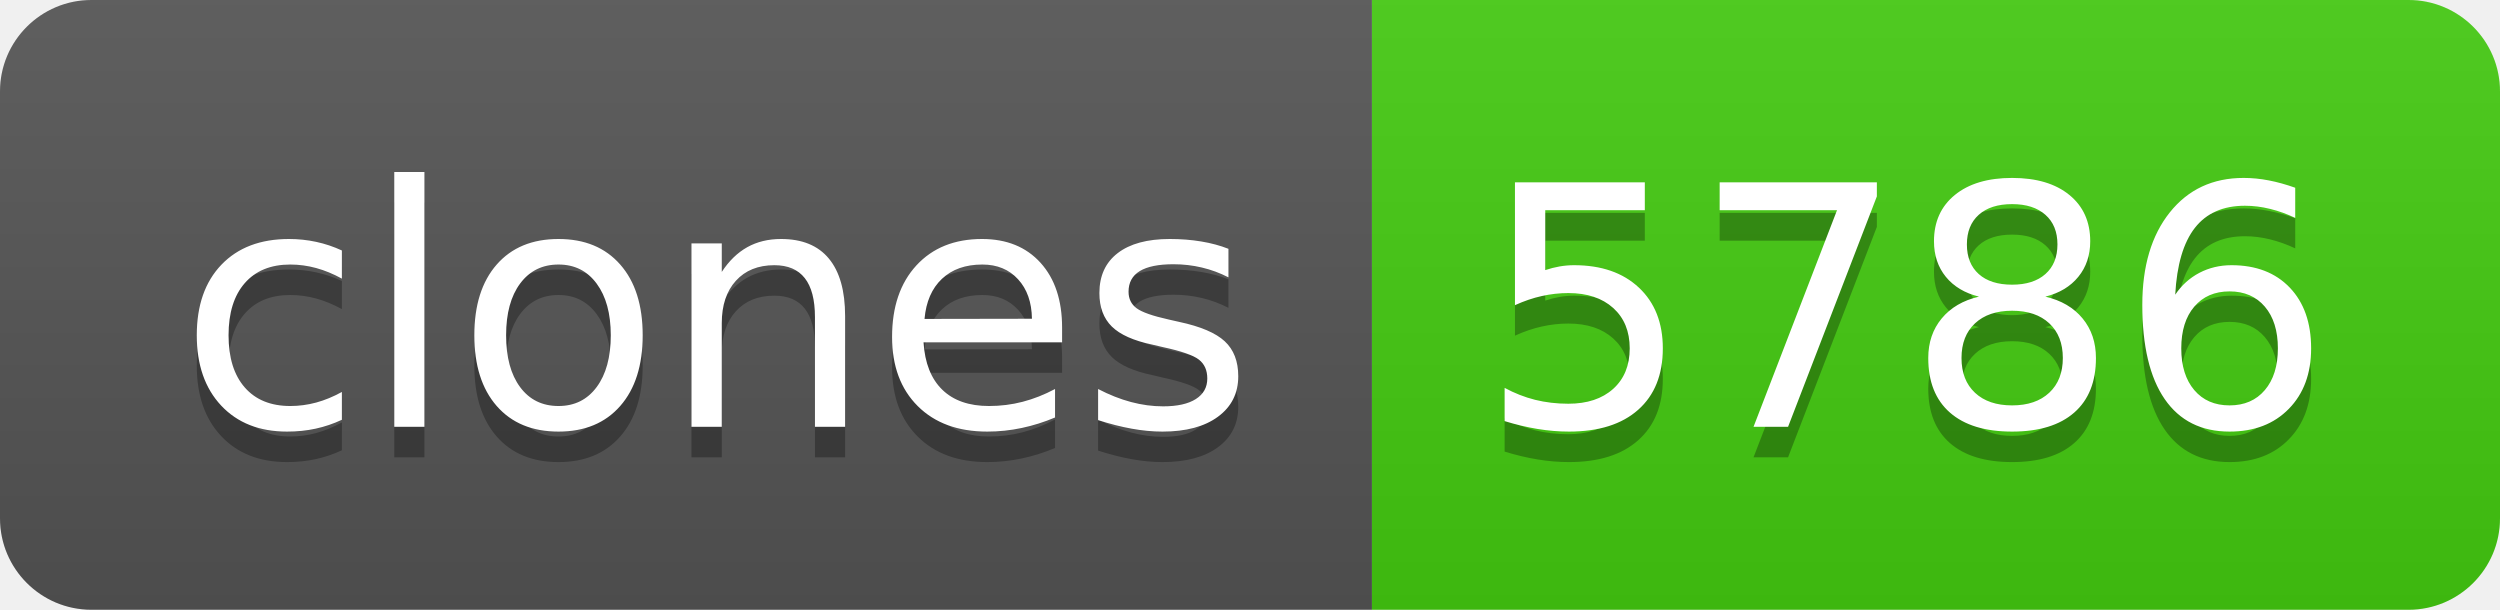
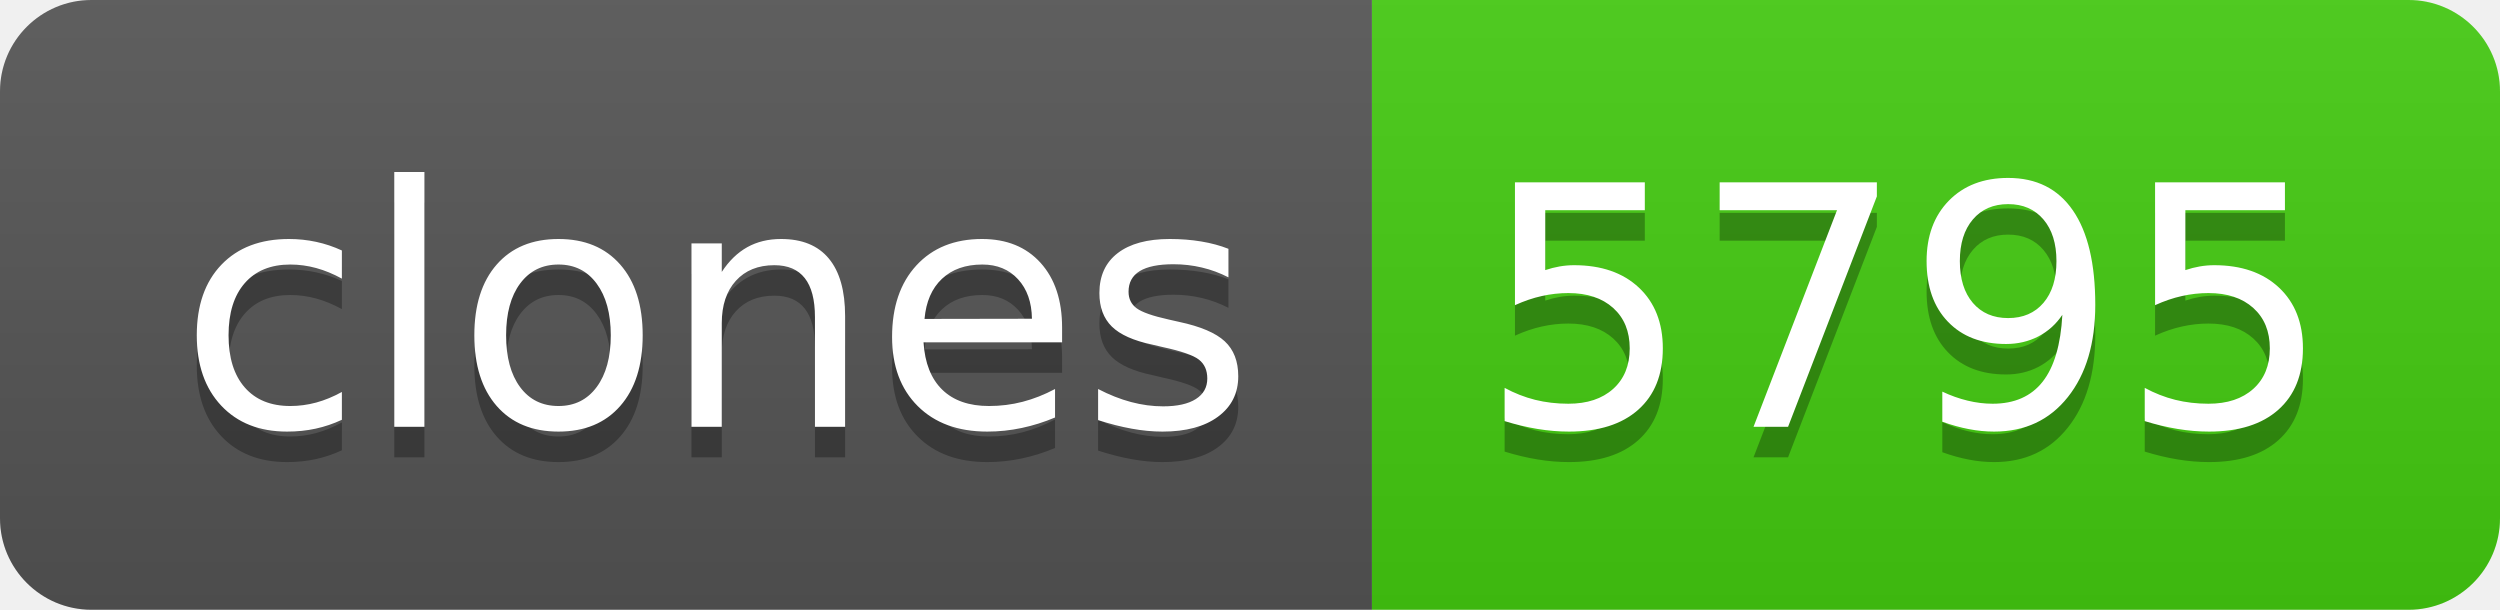
- <svg xmlns="http://www.w3.org/2000/svg" width="82" height="20" role="img" aria-label="clones: 5786">
+ <svg xmlns="http://www.w3.org/2000/svg" width="82" height="20" role="img" aria-label="clones: 5795">
  <linearGradient id="s" x2="0" y2="100%">
    <stop offset="0" stop-color="#bbb" stop-opacity=".1" />
    <stop offset="1" stop-opacity=".1" />
  </linearGradient>
  <clipPath id="r">
    <rect width="82" height="20" rx="3" fill="#fff" />
  </clipPath>
  <g clip-path="url(#r)">
    <rect width="45" height="20" fill="#555" />
    <rect x="45" width="37" height="20" fill="#4c1" />
    <rect width="82" height="20" fill="url(#s)" />
  </g>
  <g fill="#fff" text-anchor="middle" font-family="Verdana,Geneva,DejaVu Sans,sans-serif" text-rendering="geometricPrecision" font-size="110">
    <text aria-hidden="true" x="235" y="150" fill="#010101" fill-opacity=".3" transform="scale(.1)" textLength="350">clones</text>
    <text x="235" y="140" transform="scale(.1)" fill="#fff" textLength="350">clones</text>
-     <text aria-hidden="true" x="625" y="150" fill="#010101" fill-opacity=".3" transform="scale(.1)" textLength="270">5786</text>
-     <text x="625" y="140" transform="scale(.1)" fill="#fff" textLength="270">5786</text>
+     <text aria-hidden="true" x="625" y="150" fill="#010101" fill-opacity=".3" transform="scale(.1)" textLength="270">5795</text>
+     <text x="625" y="140" transform="scale(.1)" fill="#fff" textLength="270">5795</text>
  </g>
</svg>
